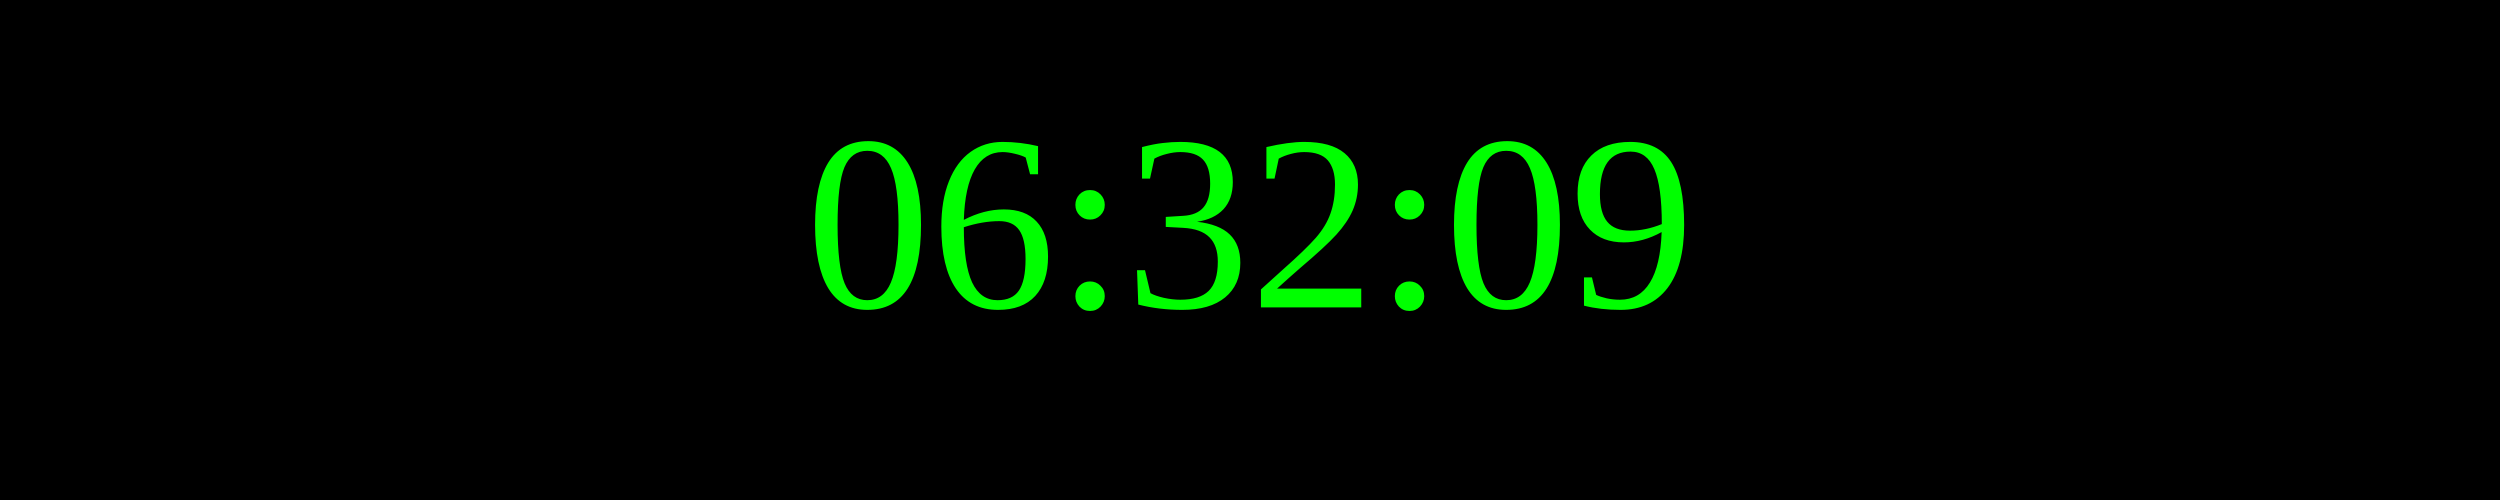
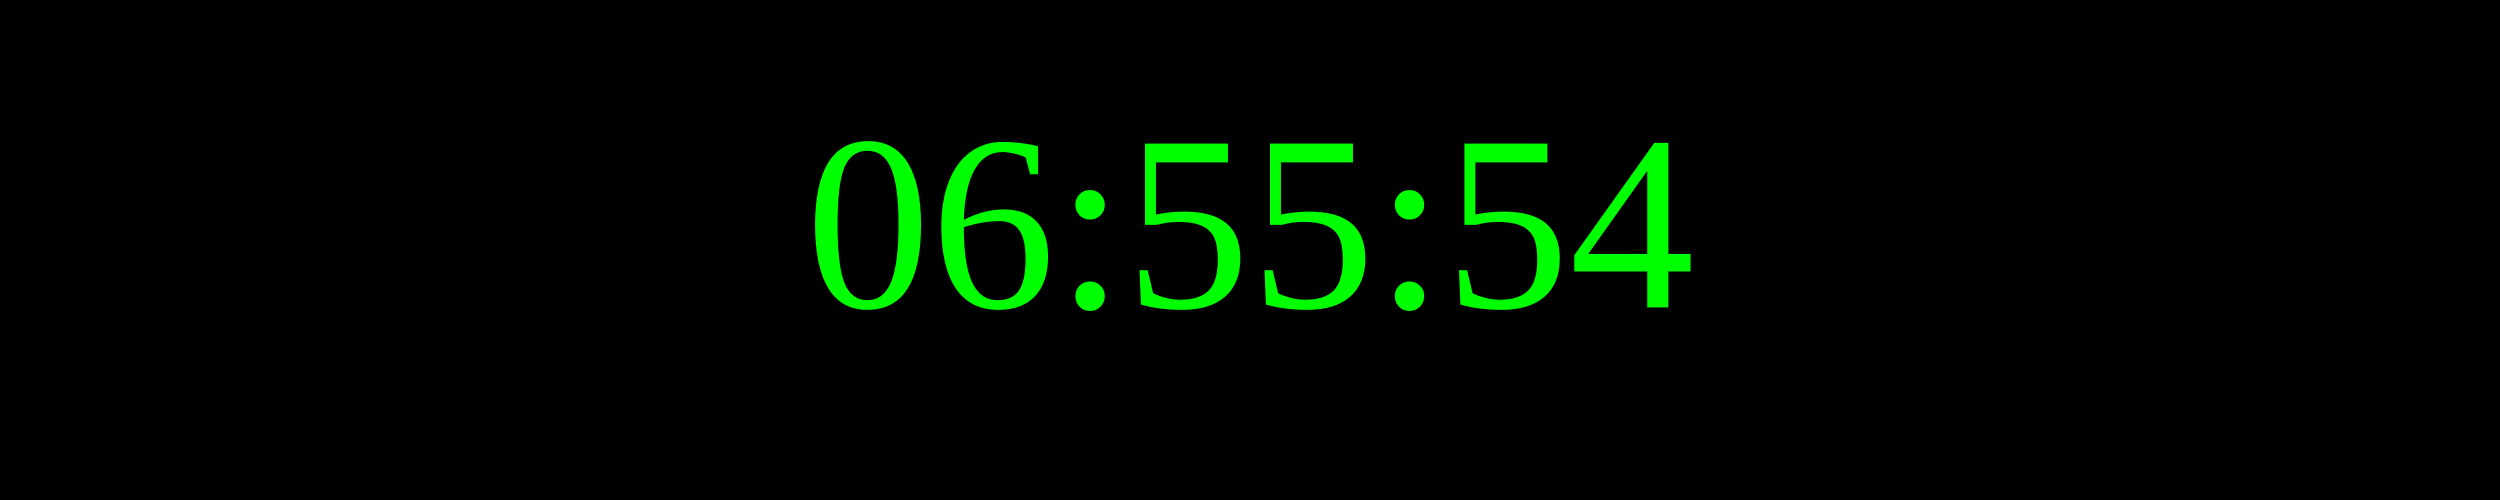
<svg xmlns="http://www.w3.org/2000/svg" width="250" height="50">
  <rect width="100%" height="100%" fill="black" />
  <text x="50%" y="50%" font-size="25" fill="lime" text-anchor="middle" dominant-baseline="middle">
- 06:32:09
+ 06:55:54
</text>
</svg>
